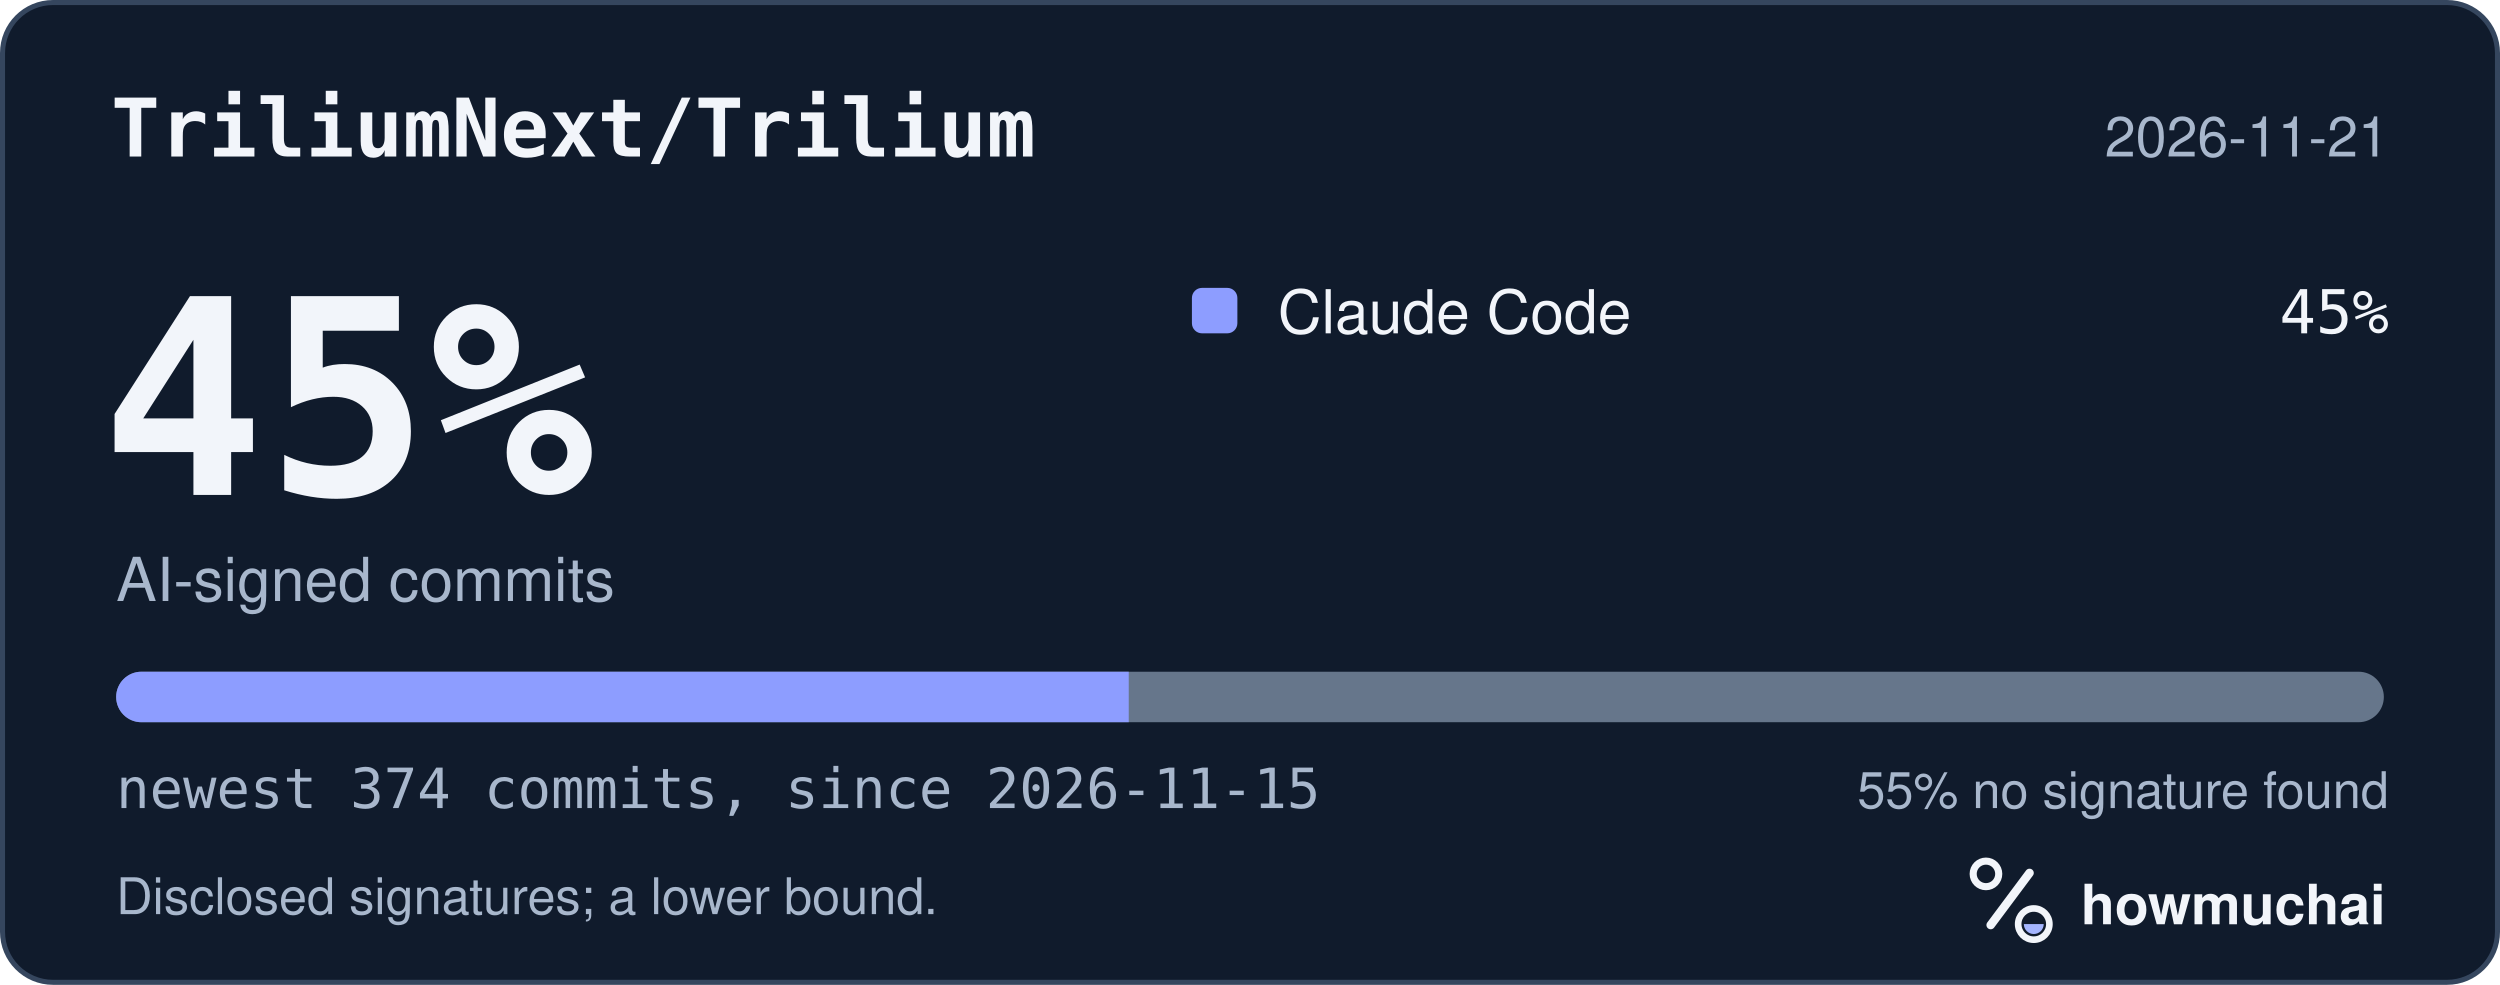
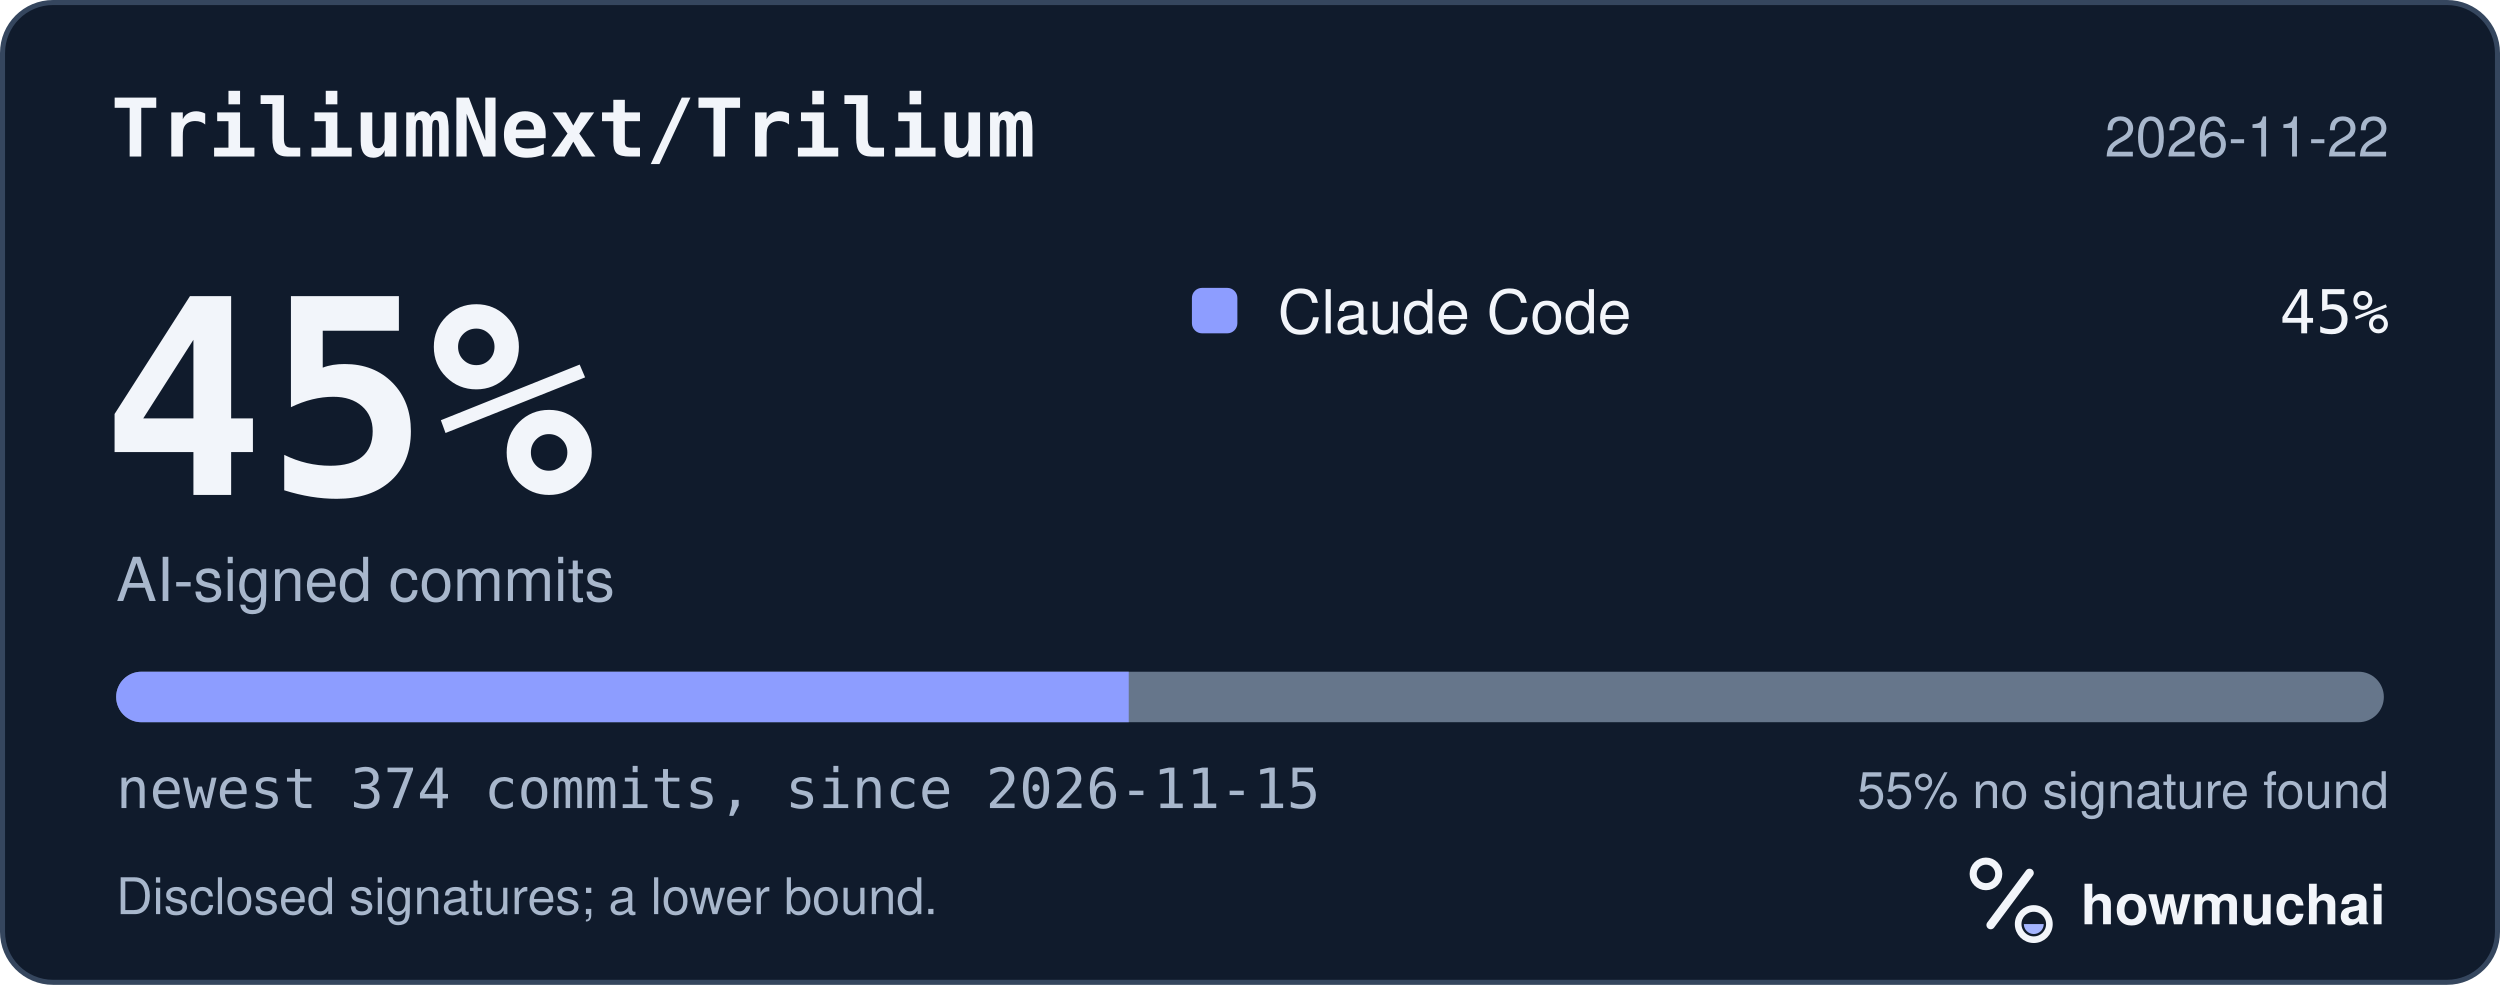
<svg xmlns="http://www.w3.org/2000/svg" width="495" height="195" viewBox="0 0 495 195" role="img" aria-labelledby="hm-t hm-d">
  <rect x="0.5" y="0.5" width="494" height="194" rx="10" fill="#101B2C" stroke="#35465E" />
  <text x="22" y="31" fill="#F2F5FA" font-family="ui-monospace, SF Mono, Menlo, Consolas, IBM Plex Mono, monospace" font-size="16" font-weight="600">TriliumNext/Trilium</text>
-   <text x="473" y="31" fill="#A8B7CC" font-family="-apple-system, BlinkMacSystemFont, Segoe UI, Helvetica, Arial, Fira Sans, sans-serif" font-size="11" text-anchor="end">2026-11-21</text>
+   <text x="473" y="31" fill="#A8B7CC" font-family="-apple-system, BlinkMacSystemFont, Segoe UI, Helvetica, Arial, Fira Sans, sans-serif" font-size="11" text-anchor="end">2026-11-22</text>
  <text x="20" y="98" fill="#F2F5FA" font-family="ui-monospace, SF Mono, Menlo, Consolas, IBM Plex Mono, monospace" font-size="54" font-weight="700">45%</text>
  <text x="23" y="119" fill="#A8B7CC" font-family="-apple-system, BlinkMacSystemFont, Segoe UI, Helvetica, Arial, Fira Sans, sans-serif" font-size="12">AI-signed commits</text>
  <rect x="236" y="57" width="9" height="9" rx="2" fill="#8D9DFF" />
  <text x="253" y="66" fill="#F2F5FA" font-family="-apple-system, BlinkMacSystemFont, Segoe UI, Helvetica, Arial, Fira Sans, sans-serif" font-size="12">Claude Code</text>
  <text x="473" y="66" fill="#F2F5FA" font-family="ui-monospace, SF Mono, Menlo, Consolas, IBM Plex Mono, monospace" font-size="12" text-anchor="end">45%</text>
  <defs>
    <clipPath id="hm-bar">
      <rect x="23" y="133" width="449" height="10" rx="5" />
    </clipPath>
  </defs>
  <rect x="23" y="133" width="449" height="10" rx="5" fill="#66768B" />
  <g clip-path="url(#hm-bar)">
    <rect x="23.00" y="133" width="200.49" height="10" fill="#8D9DFF" />
  </g>
  <text x="23" y="160" fill="#A8B7CC" font-family="ui-monospace, SF Mono, Menlo, Consolas, IBM Plex Mono, monospace" font-size="11">newest 374 commits, since 2026-11-15</text>
  <text x="473" y="160" fill="#A8B7CC" font-family="-apple-system, BlinkMacSystemFont, Segoe UI, Helvetica, Arial, Fira Sans, sans-serif" font-size="10" text-anchor="end">55% no signature found</text>
  <text x="23" y="181" fill="#A8B7CC" font-family="-apple-system, BlinkMacSystemFont, Segoe UI, Helvetica, Arial, Fira Sans, sans-serif" font-size="10">Disclosed signatures; a lower bound.</text>
  <g transform="translate(386 166) scale(0.046875)">
    <circle cx="154" cy="150" r="54" fill="none" stroke="#F2F5FA" stroke-width="30" />
    <path d="M174 366 338 146" fill="none" stroke="#F2F5FA" stroke-width="36" stroke-linecap="round" />
    <circle cx="356" cy="362" r="66" fill="none" stroke="#F2F5FA" stroke-width="28" />
    <path d="M314 362a42 42 0 0 0 84 0Z" fill="#A4B5FF" />
  </g>
  <text x="412" y="183" fill="#F2F5FA" font-family="-apple-system, BlinkMacSystemFont, Segoe UI, Helvetica, Arial, Fira Sans, sans-serif" font-size="11" font-weight="650">howmuchai</text>
</svg>
